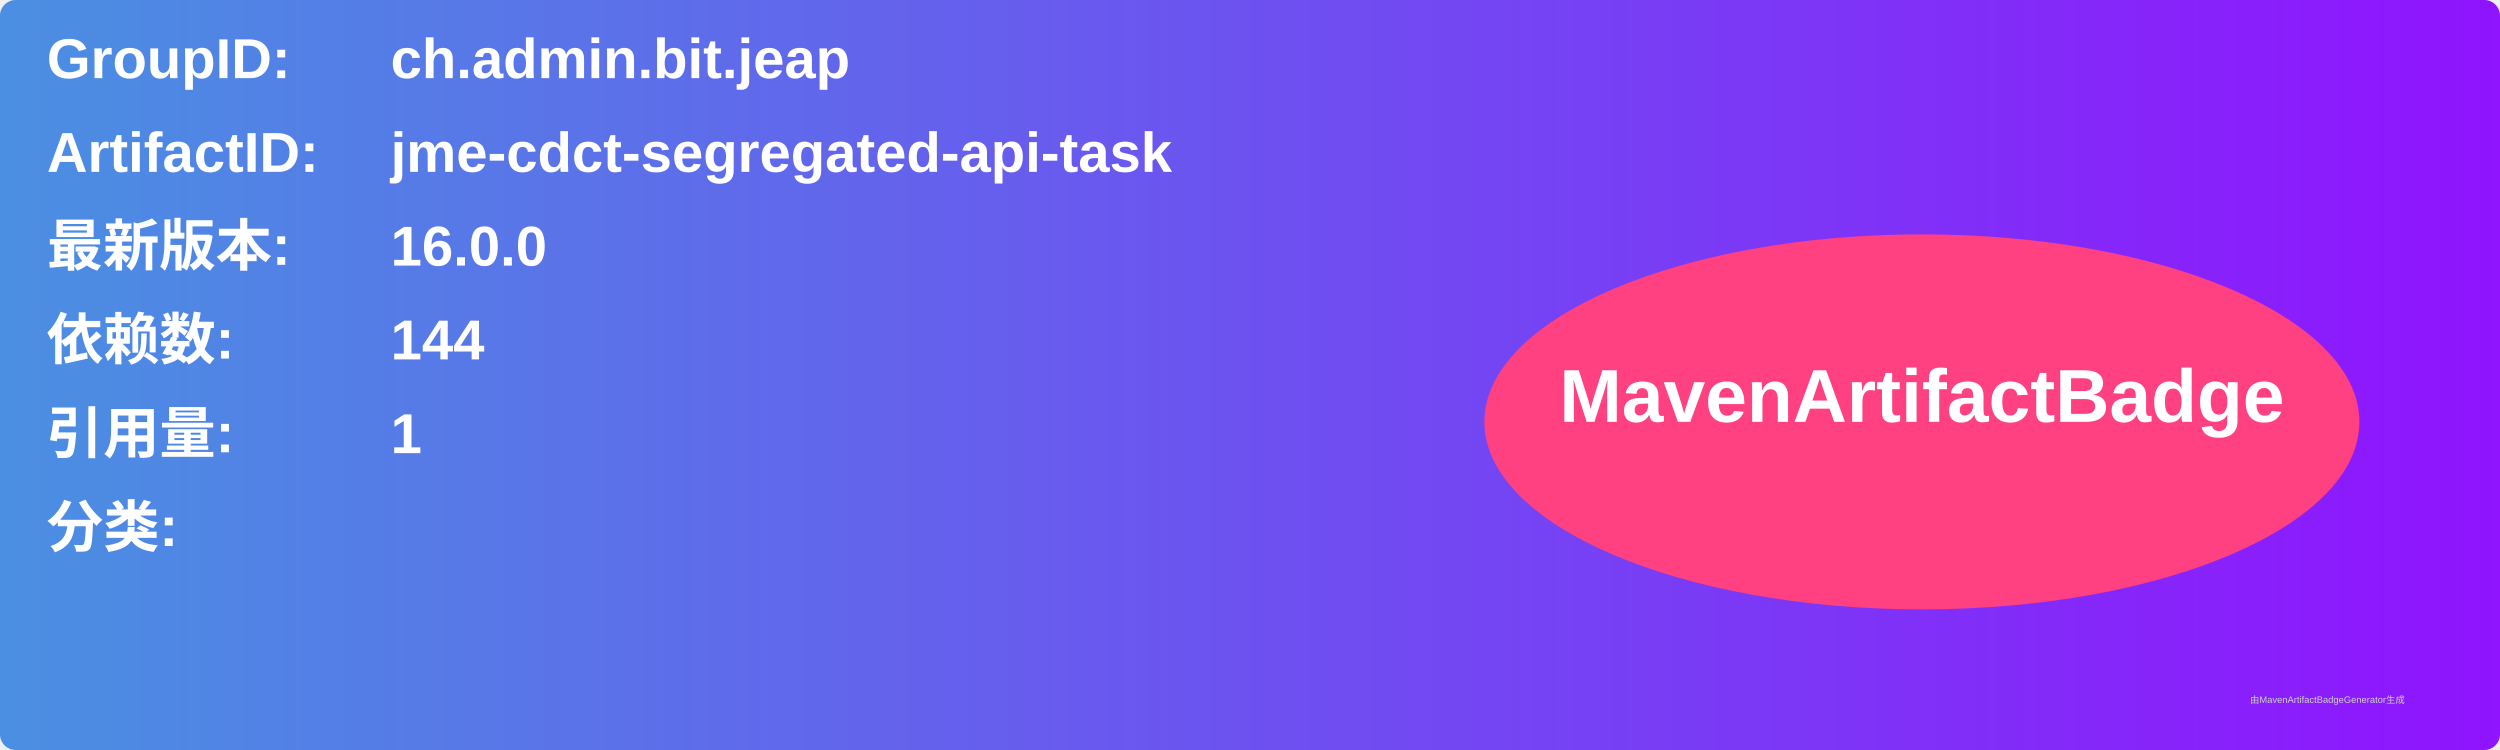
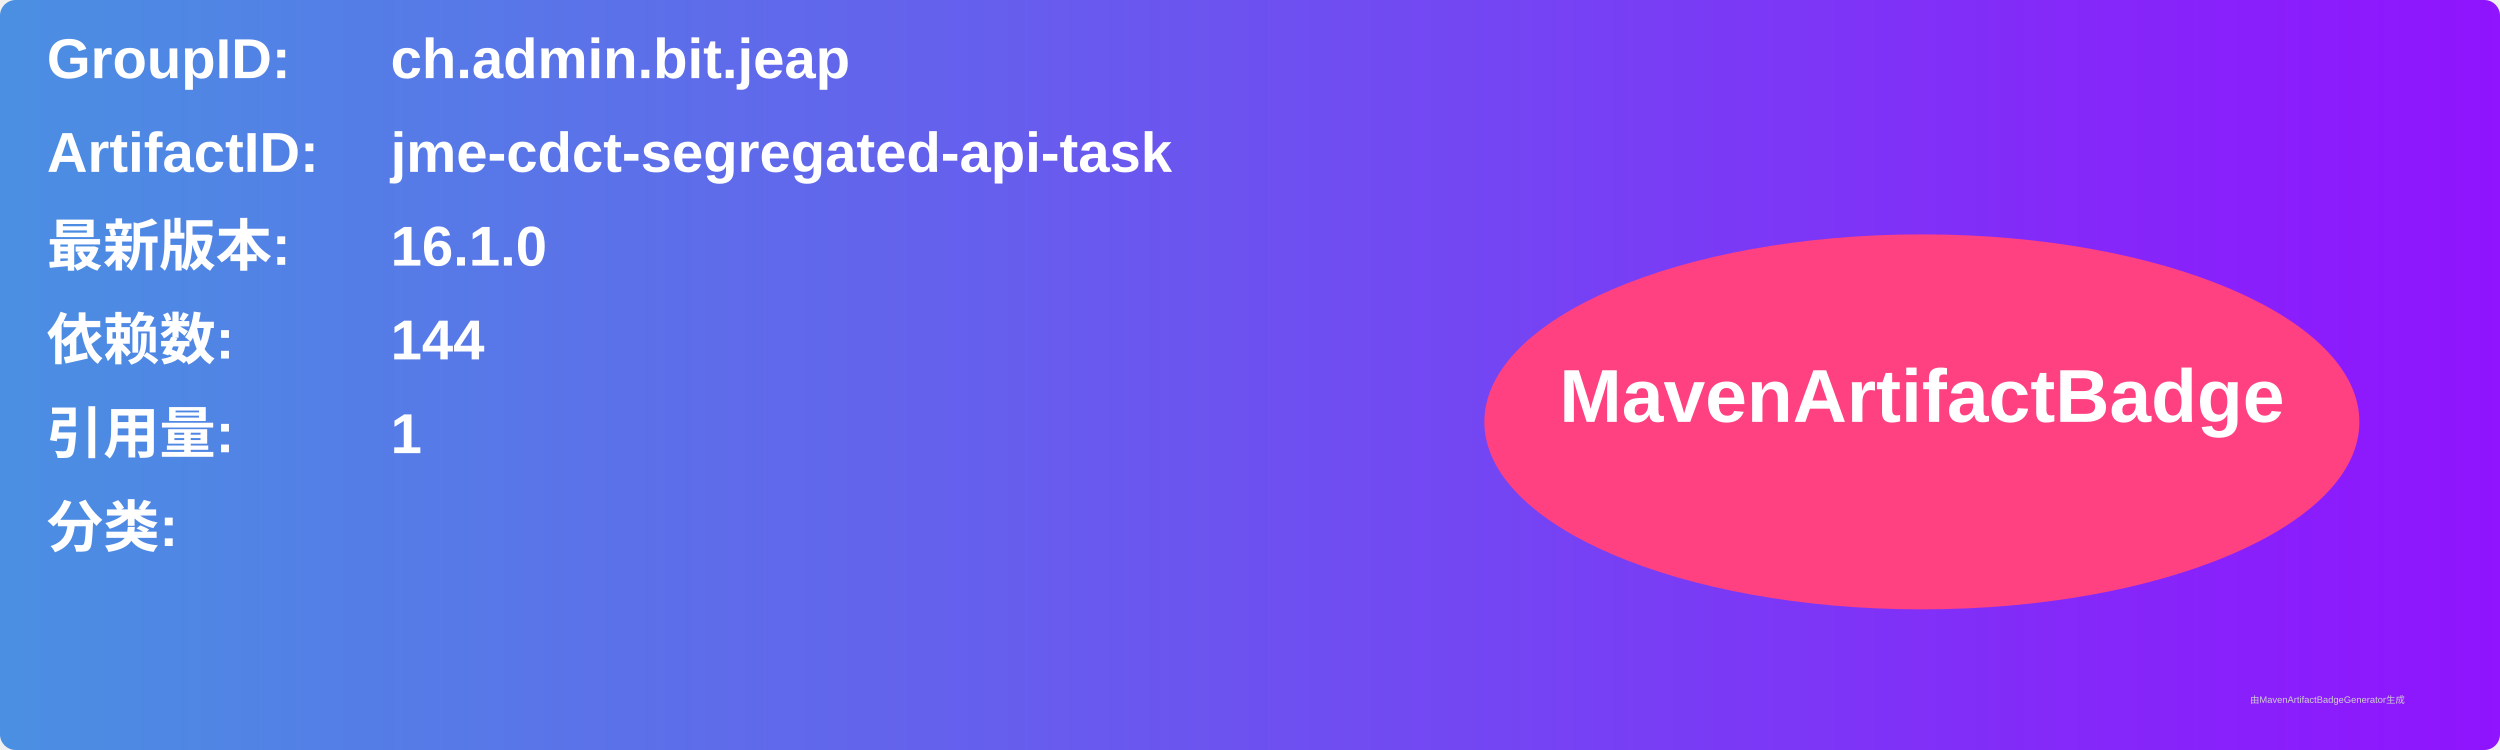
<svg xmlns="http://www.w3.org/2000/svg" width="800" height="240" viewBox="0 0 800 240">
  <linearGradient id="grad" x1="0%" y1="0%" x2="100%" y2="0%">
    <stop offset="0%" stop-color="#4a90e2" />
    <stop offset="100%" stop-color="#9013fe" />
  </linearGradient>
  <rect width="100%" height="100%" rx="5" ry="5" fill="url(#grad)" />
  <g transform="translate(15, 15)">
    <text x="0" y="10" font-family="Arial" font-size="18" fill="white" font-weight="bold" width="260">GroupID:</text>
    <text x="110" y="10" font-family="Arial" font-size="18" fill="white" font-weight="bold" width="460">ch.admin.bit.jeap</text>
    <text x="0" y="40" font-family="Arial" font-size="18" fill="white" font-weight="bold" width="260">ArtifactID:</text>
    <text x="110" y="40" font-family="Arial" font-size="18" fill="white" font-weight="bold" width="460">jme-cdct-segregated-api-task</text>
    <text x="0" y="70" font-family="Arial" font-size="18" fill="white" font-weight="bold">最新版本:</text>
    <text x="110" y="70" font-family="Arial" font-size="18" fill="white" font-weight="bold">
-       <tspan font-weight="bold">16.0.0</tspan>
+       <tspan font-weight="bold">16.1.0</tspan>
    </text>
    <text x="0" y="100" font-family="Arial" font-size="18" fill="white" font-weight="bold">依赖数: </text>
    <text x="110" y="100" font-family="Arial" font-size="18" fill="white">
      <tspan font-weight="bold">144</tspan>
    </text>
    <text x="0" y="130" font-family="Arial" font-size="18" fill="white" font-weight="bold">引用量: </text>
    <text x="110" y="130" font-family="Arial" font-size="18" fill="white">
      <tspan font-weight="bold">1</tspan>
    </text>
    <text x="0" y="160" font-family="Arial" font-size="18" fill="white" font-weight="bold">分类:</text>
    <text x="10" y="190" font-family="Arial" font-size="10" fill="white">
      <tspan font-weight="bold" />
    </text>
    <ellipse cx="600" cy="120" rx="140" ry="60" fill="#ff4081" />
    <text x="600" y="120" text-anchor="middle" font-family="Arial" font-size="24" fill="white" font-weight="bold">MavenArtifactBadge</text>
  </g>
  <text x="720" y="225" font-family="Arial" font-size="3" fill="#d0d0d0">由MavenArtifactBadgeGenerator生成</text>
</svg>
